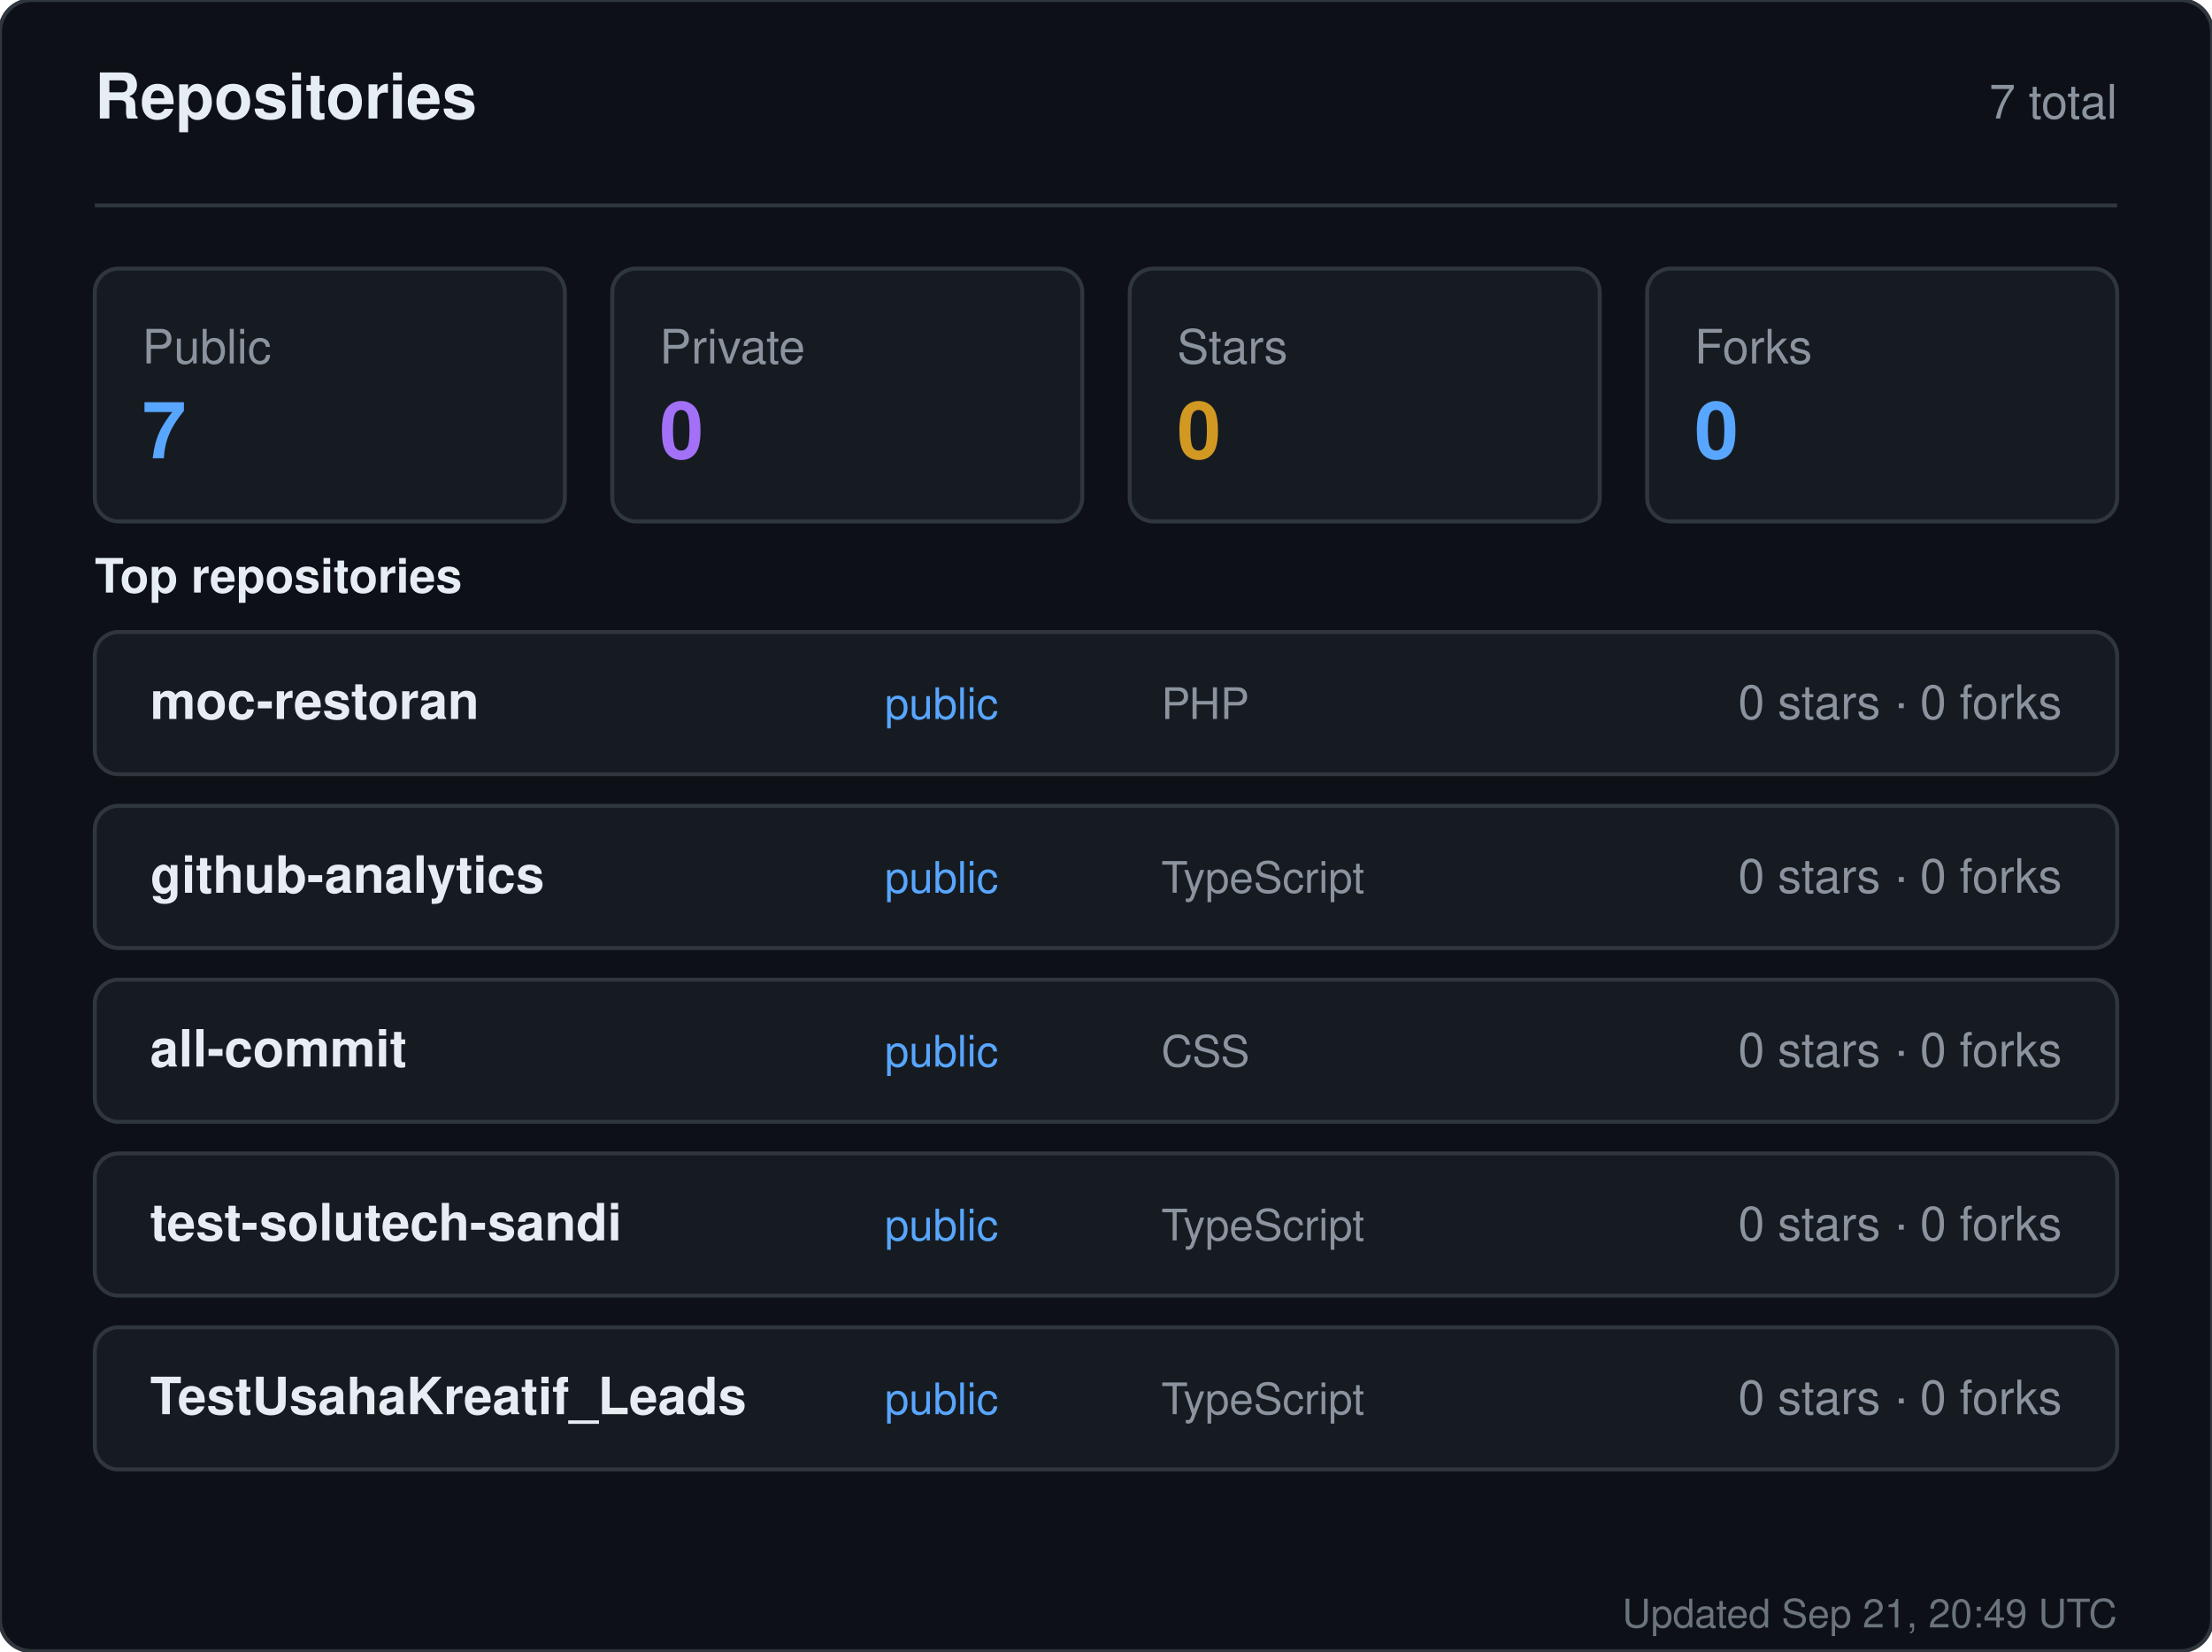
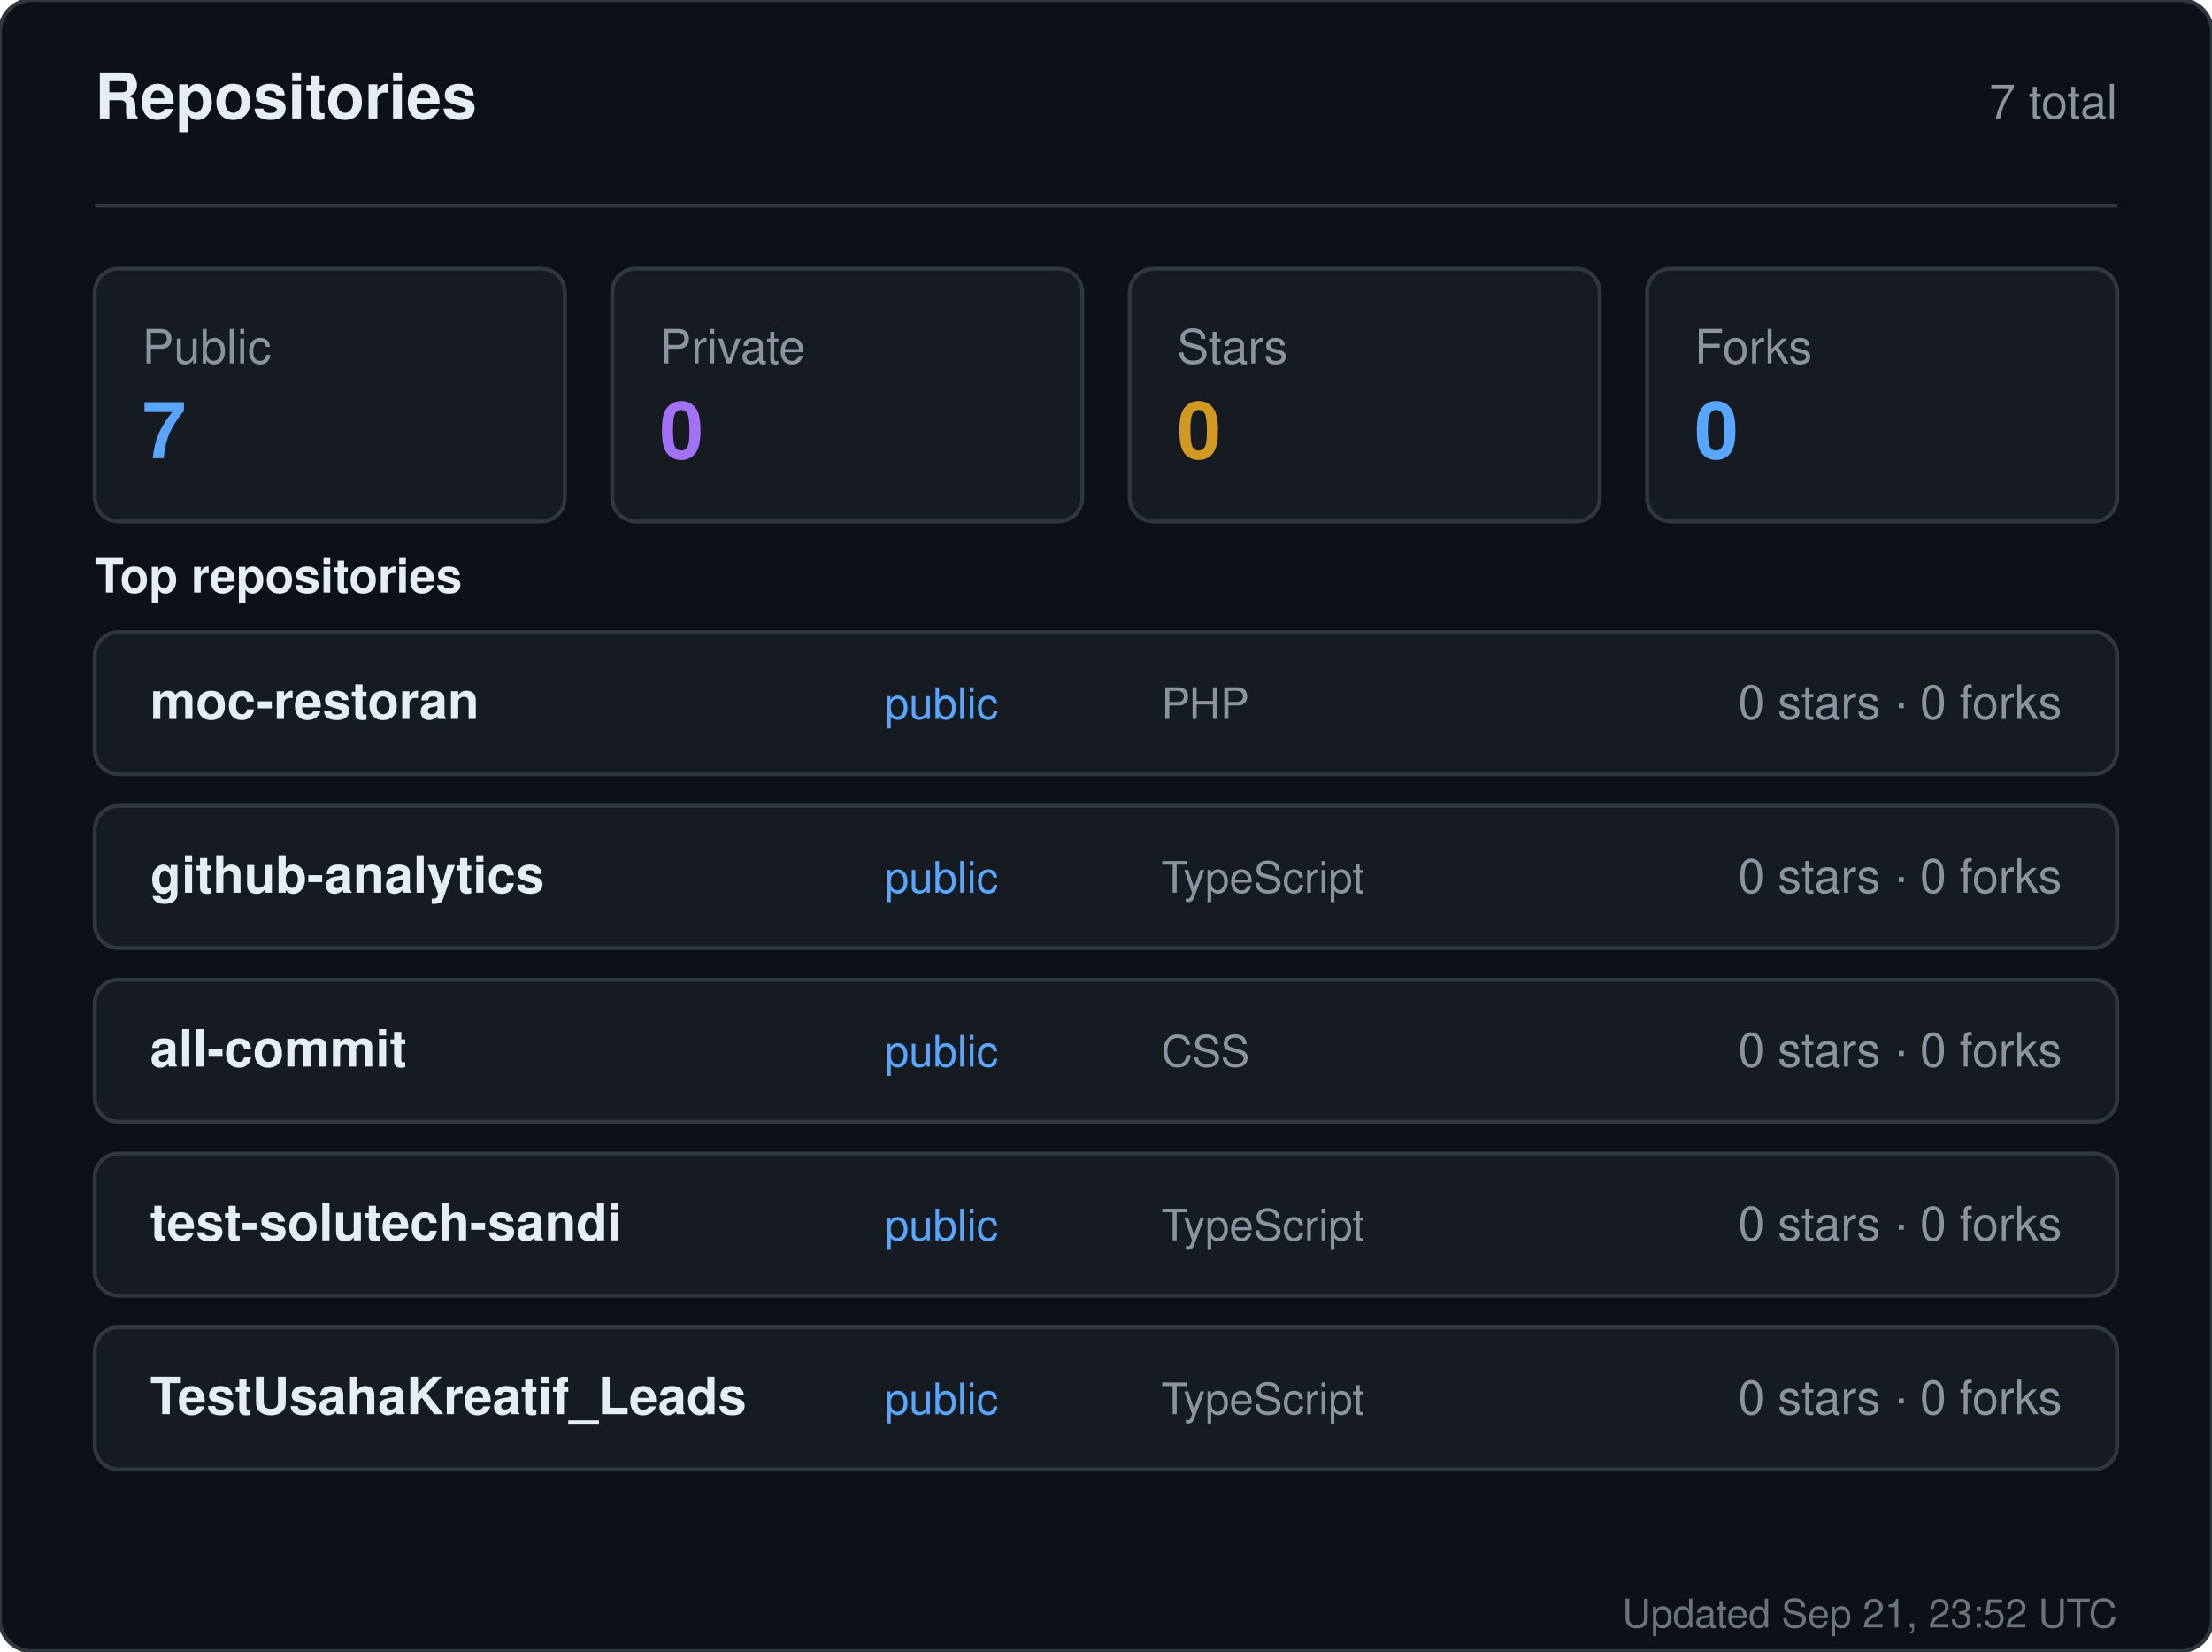
<svg xmlns="http://www.w3.org/2000/svg" width="560" height="418" viewBox="0 0 560 418" role="img" aria-label="Repositories for sandiirawan12">
  <rect width="560" height="418" rx="8" fill="#0d1117" stroke="#30363d" />
  <g font-family="-apple-system, BlinkMacSystemFont, Segoe UI, Helvetica, Arial, sans-serif">
    <text x="24" y="30" fill="#e6edf3" font-size="16" font-weight="700">Repositories</text>
    <text x="536" y="30" fill="#8b949e" font-size="12" text-anchor="end">7 total</text>
    <line x1="24" y1="52" x2="536" y2="52" stroke="#30363d" />
    <rect x="24" y="68" width="119" height="64" rx="6" fill="#161b22" stroke="#30363d" />
    <text x="36" y="92" fill="#8b949e" font-size="12">Public</text>
    <text x="36" y="116" fill="#58a6ff" font-size="20" font-weight="700">7</text>
    <rect x="155" y="68" width="119" height="64" rx="6" fill="#161b22" stroke="#30363d" />
    <text x="167" y="92" fill="#8b949e" font-size="12">Private</text>
    <text x="167" y="116" fill="#a371f7" font-size="20" font-weight="700">0</text>
    <rect x="286" y="68" width="119" height="64" rx="6" fill="#161b22" stroke="#30363d" />
    <text x="298" y="92" fill="#8b949e" font-size="12">Stars</text>
    <text x="298" y="116" fill="#d29922" font-size="20" font-weight="700">0</text>
    <rect x="417" y="68" width="119" height="64" rx="6" fill="#161b22" stroke="#30363d" />
    <text x="429" y="92" fill="#8b949e" font-size="12">Forks</text>
    <text x="429" y="116" fill="#58a6ff" font-size="20" font-weight="700">0</text>
    <text x="24" y="150" fill="#e6edf3" font-size="12" font-weight="600">Top repositories</text>
    <rect x="24" y="160" width="512" height="36" rx="6" fill="#161b22" stroke="#30363d" />
    <text x="38" y="182" fill="#e6edf3" font-size="13" font-weight="600">moc-restoran</text>
    <text x="224" y="182" fill="#58a6ff" font-size="11">public</text>
    <text x="294" y="182" fill="#8b949e" font-size="11">PHP</text>
    <text x="522" y="182" fill="#8b949e" font-size="12" text-anchor="end">0 stars · 0 forks</text>
    <rect x="24" y="204" width="512" height="36" rx="6" fill="#161b22" stroke="#30363d" />
    <text x="38" y="226" fill="#e6edf3" font-size="13" font-weight="600">github-analytics</text>
    <text x="224" y="226" fill="#58a6ff" font-size="11">public</text>
    <text x="294" y="226" fill="#8b949e" font-size="11">TypeScript</text>
    <text x="522" y="226" fill="#8b949e" font-size="12" text-anchor="end">0 stars · 0 forks</text>
    <rect x="24" y="248" width="512" height="36" rx="6" fill="#161b22" stroke="#30363d" />
    <text x="38" y="270" fill="#e6edf3" font-size="13" font-weight="600">all-commit</text>
    <text x="224" y="270" fill="#58a6ff" font-size="11">public</text>
    <text x="294" y="270" fill="#8b949e" font-size="11">CSS</text>
    <text x="522" y="270" fill="#8b949e" font-size="12" text-anchor="end">0 stars · 0 forks</text>
    <rect x="24" y="292" width="512" height="36" rx="6" fill="#161b22" stroke="#30363d" />
    <text x="38" y="314" fill="#e6edf3" font-size="13" font-weight="600">test-solutech-sandi</text>
    <text x="224" y="314" fill="#58a6ff" font-size="11">public</text>
    <text x="294" y="314" fill="#8b949e" font-size="11">TypeScript</text>
    <text x="522" y="314" fill="#8b949e" font-size="12" text-anchor="end">0 stars · 0 forks</text>
    <rect x="24" y="336" width="512" height="36" rx="6" fill="#161b22" stroke="#30363d" />
    <text x="38" y="358" fill="#e6edf3" font-size="13" font-weight="600">TestUsahaKreatif_Leads</text>
    <text x="224" y="358" fill="#58a6ff" font-size="11">public</text>
    <text x="294" y="358" fill="#8b949e" font-size="11">TypeScript</text>
    <text x="522" y="358" fill="#8b949e" font-size="12" text-anchor="end">0 stars · 0 forks</text>
-     <text x="536" y="412" fill="#8b949e" font-size="10" text-anchor="end" opacity="0.75">Updated Sep 21, 20:49 UTC</text>
+     <text x="536" y="412" fill="#8b949e" font-size="10" text-anchor="end" opacity="0.75">Updated Sep 21, 23:52 UTC</text>
  </g>
</svg>
